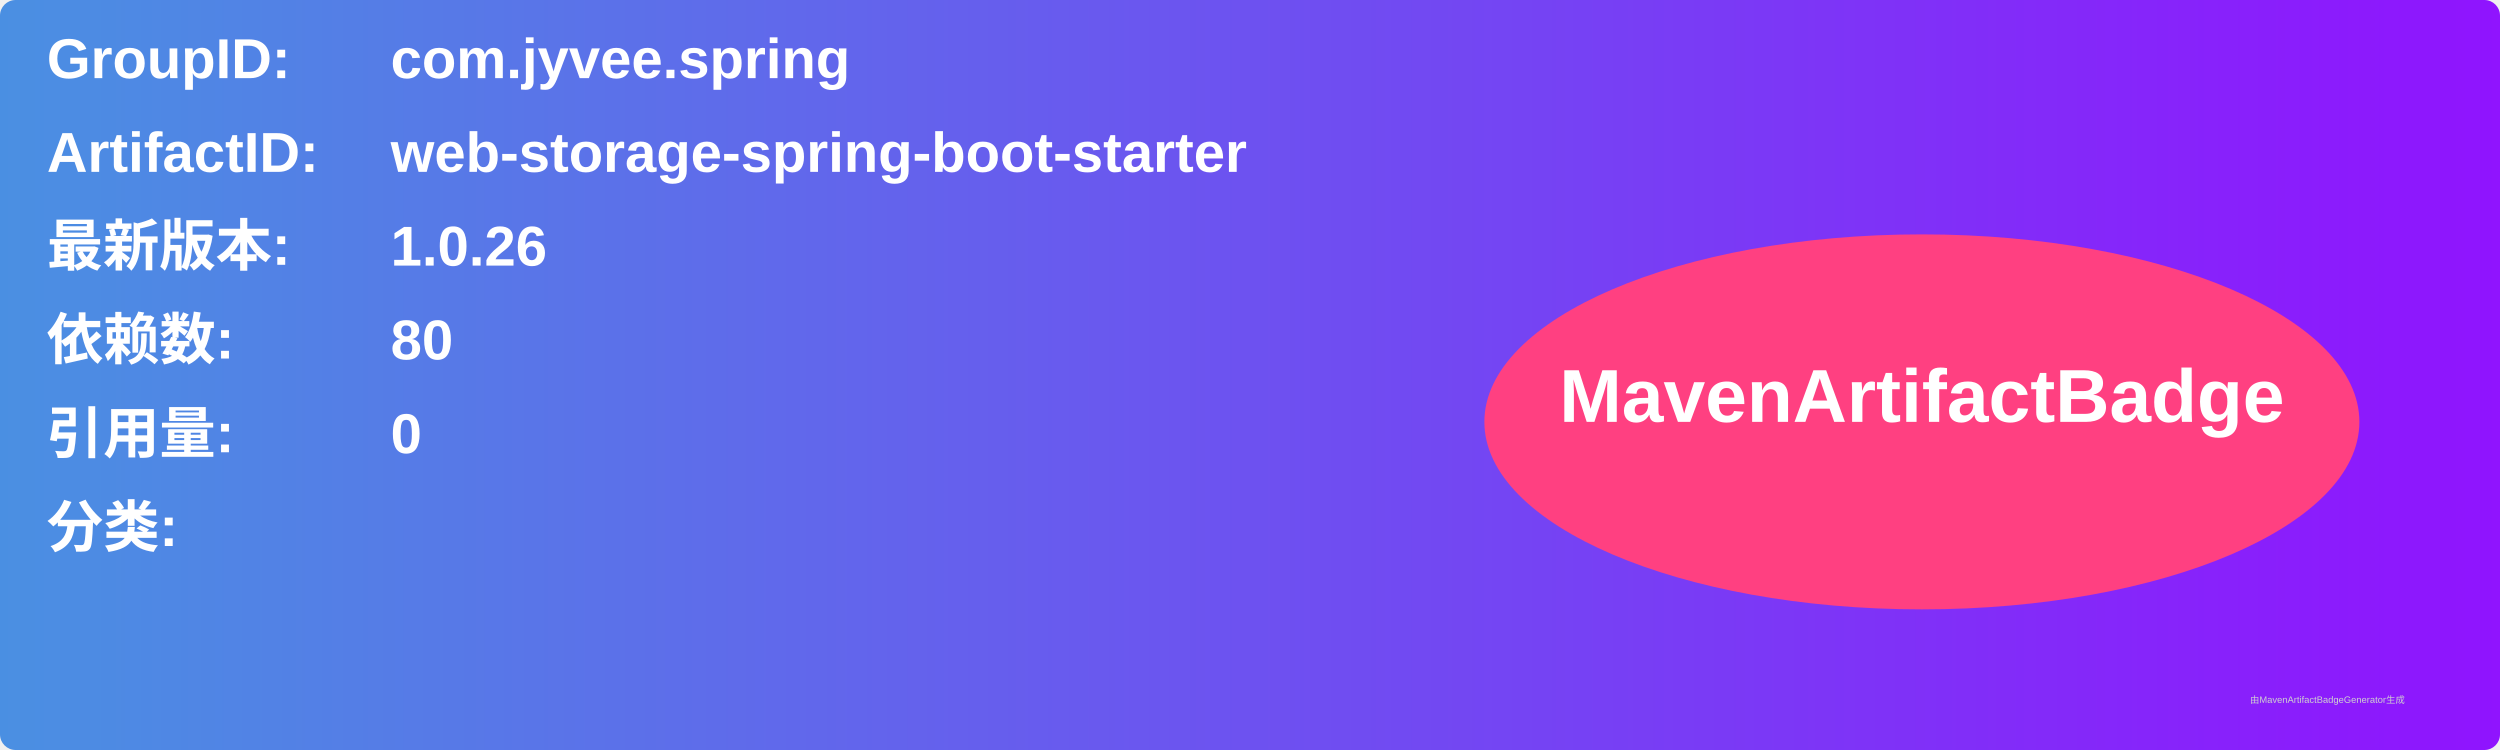
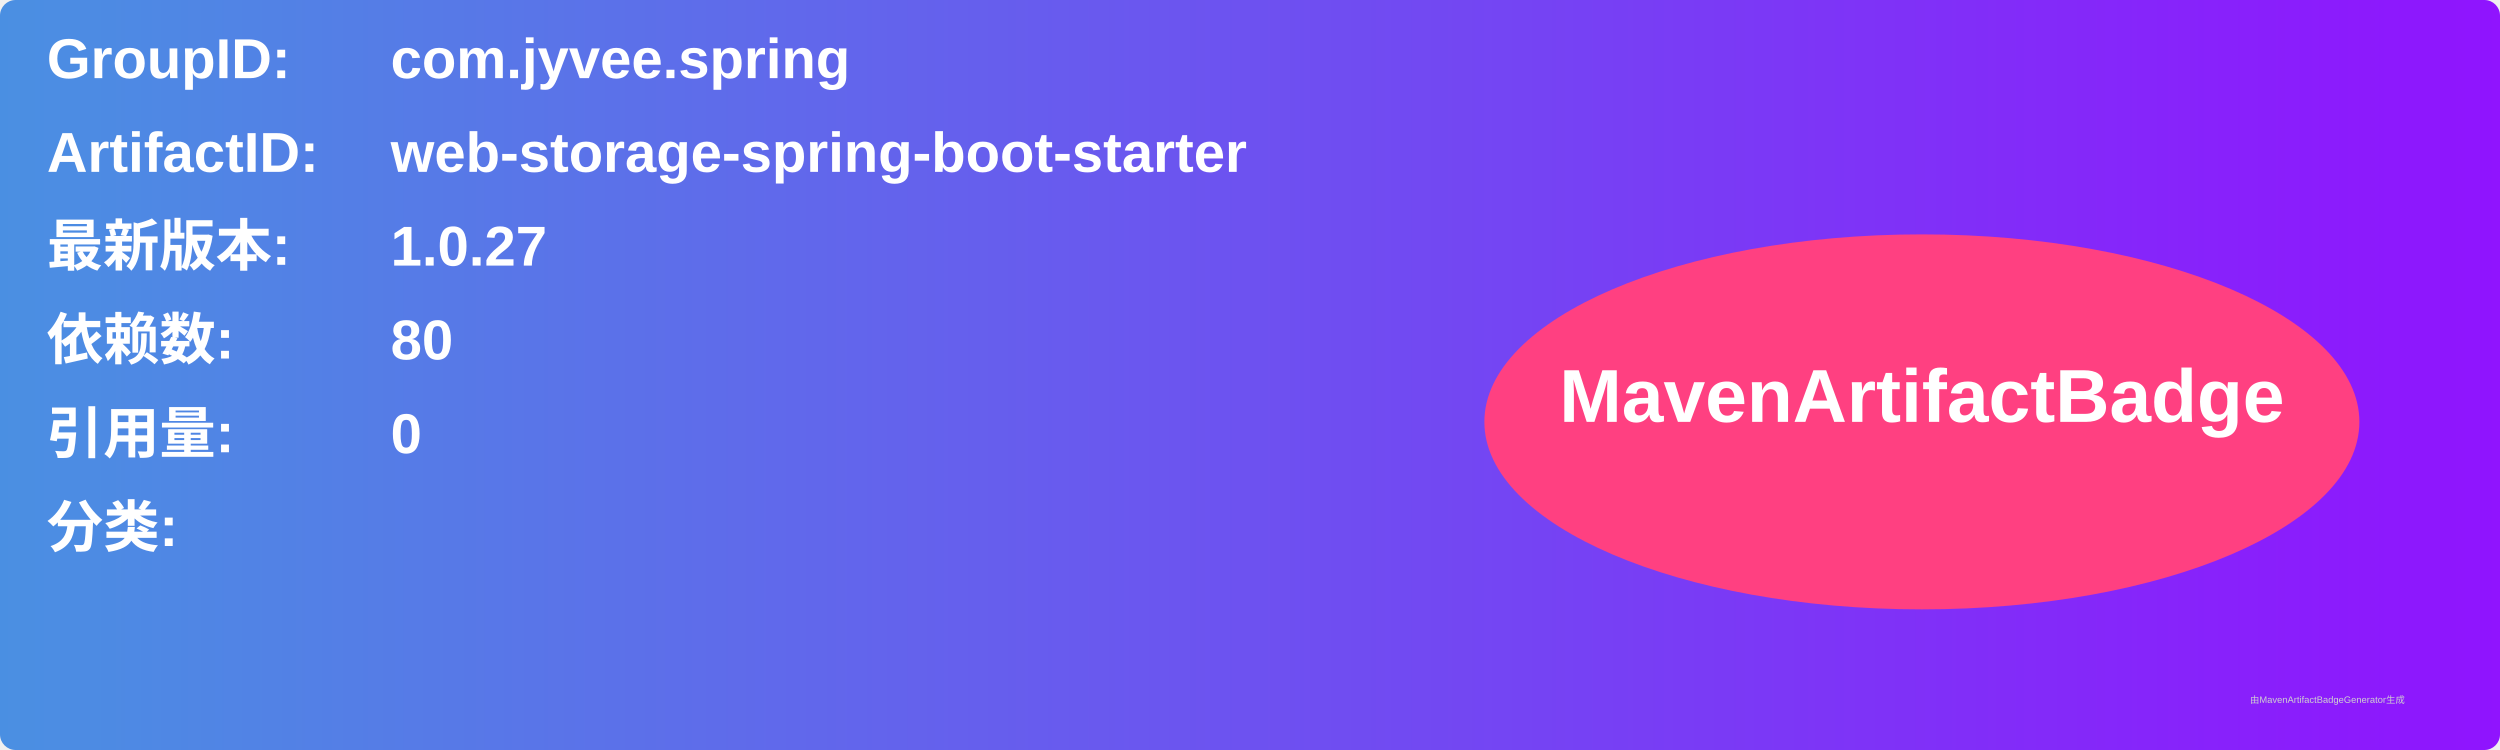
<svg xmlns="http://www.w3.org/2000/svg" width="800" height="240" viewBox="0 0 800 240">
  <linearGradient id="grad" x1="0%" y1="0%" x2="100%" y2="0%">
    <stop offset="0%" stop-color="#4a90e2" />
    <stop offset="100%" stop-color="#9013fe" />
  </linearGradient>
  <rect width="100%" height="100%" rx="5" ry="5" fill="url(#grad)" />
  <g transform="translate(15, 15)">
    <text x="0" y="10" font-family="Arial" font-size="18" fill="white" font-weight="bold" width="260">GroupID:</text>
    <text x="110" y="10" font-family="Arial" font-size="18" fill="white" font-weight="bold" width="460">com.jyvee.spring</text>
    <text x="0" y="40" font-family="Arial" font-size="18" fill="white" font-weight="bold" width="260">ArtifactID:</text>
    <text x="110" y="40" font-family="Arial" font-size="18" fill="white" font-weight="bold" width="460">web-storage-spring-boot-starter</text>
    <text x="0" y="70" font-family="Arial" font-size="18" fill="white" font-weight="bold">最新版本:</text>
    <text x="110" y="70" font-family="Arial" font-size="18" fill="white" font-weight="bold">
-       <tspan font-weight="bold">1.0.26</tspan>
+       <tspan font-weight="bold">1.0.27</tspan>
    </text>
    <text x="0" y="100" font-family="Arial" font-size="18" fill="white" font-weight="bold">依赖数: </text>
    <text x="110" y="100" font-family="Arial" font-size="18" fill="white">
      <tspan font-weight="bold">80</tspan>
    </text>
    <text x="0" y="130" font-family="Arial" font-size="18" fill="white" font-weight="bold">引用量: </text>
    <text x="110" y="130" font-family="Arial" font-size="18" fill="white">
      <tspan font-weight="bold">0</tspan>
    </text>
    <text x="0" y="160" font-family="Arial" font-size="18" fill="white" font-weight="bold">分类:</text>
    <text x="10" y="190" font-family="Arial" font-size="10" fill="white">
      <tspan font-weight="bold" />
    </text>
    <ellipse cx="600" cy="120" rx="140" ry="60" fill="#ff4081" />
    <text x="600" y="120" text-anchor="middle" font-family="Arial" font-size="24" fill="white" font-weight="bold">MavenArtifactBadge</text>
  </g>
  <text x="720" y="225" font-family="Arial" font-size="3" fill="#d0d0d0">由MavenArtifactBadgeGenerator生成</text>
</svg>
